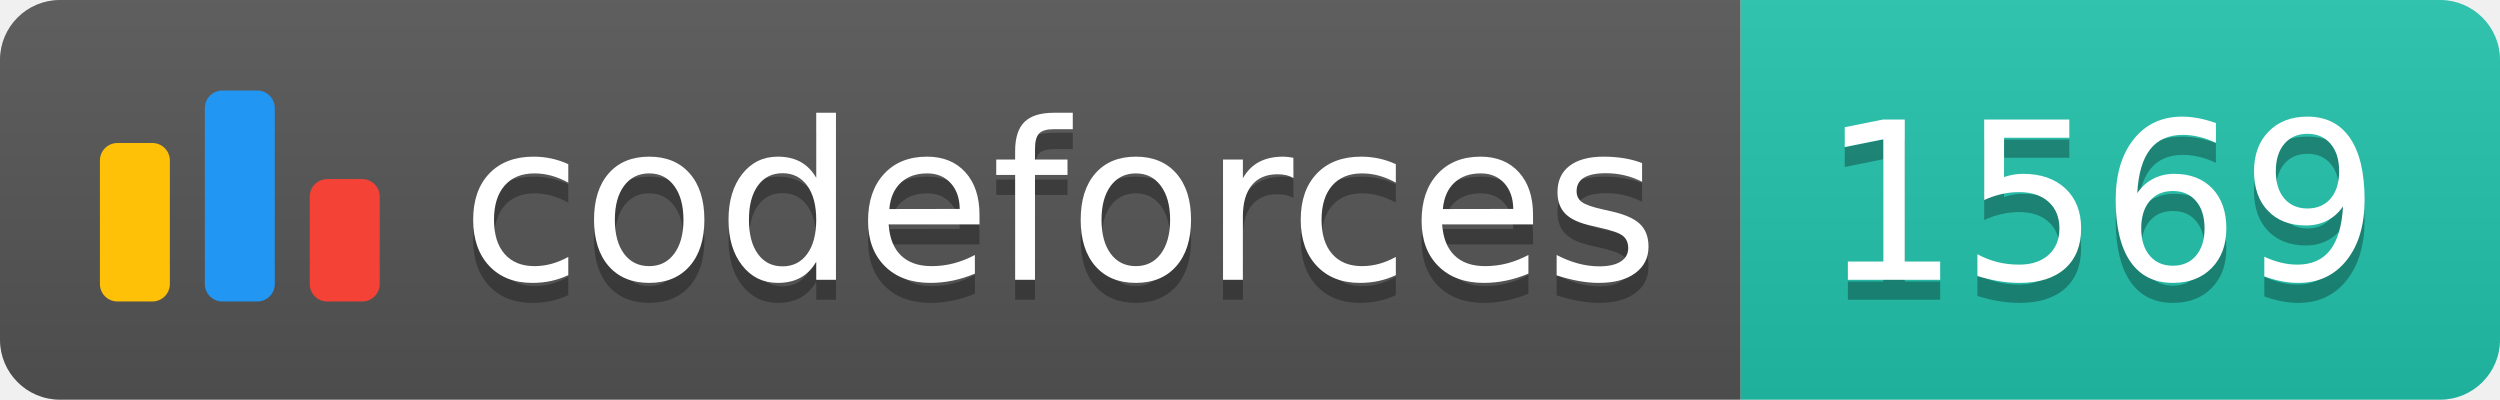
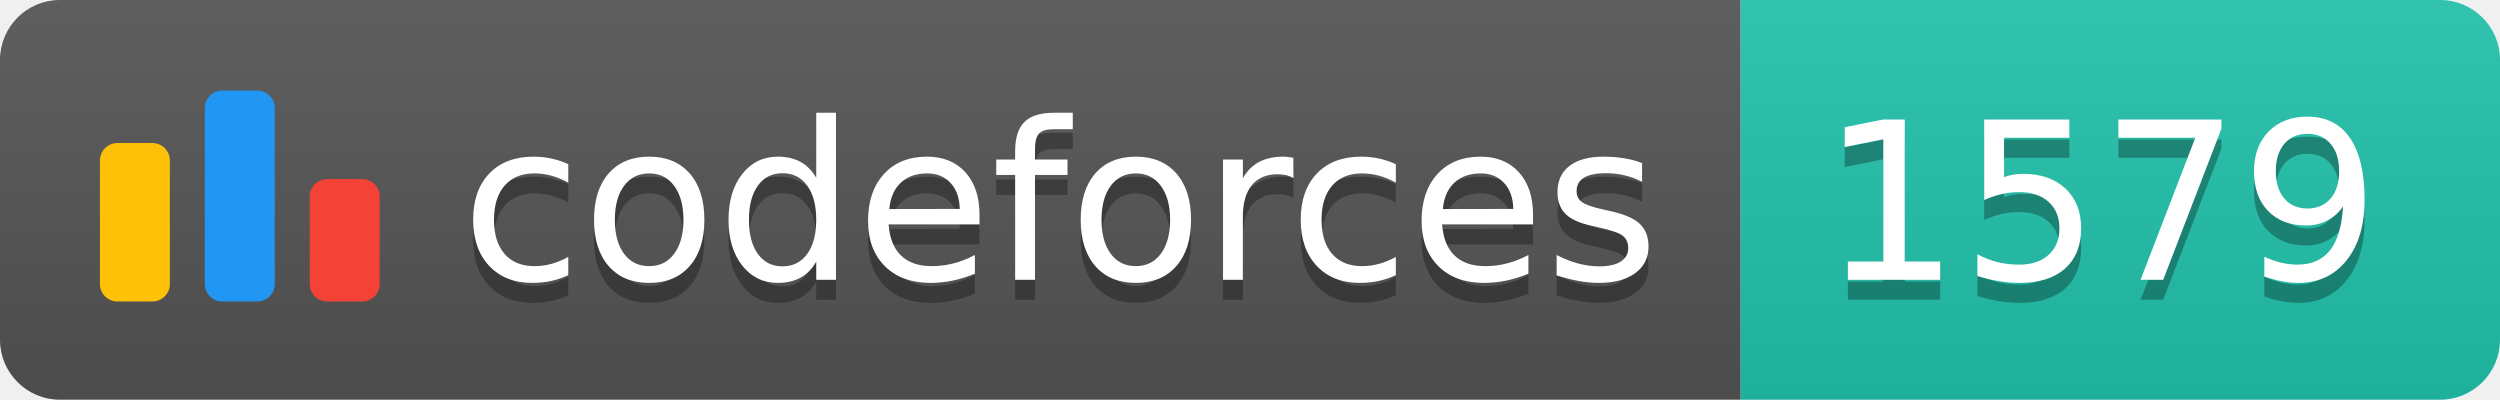
<svg xmlns="http://www.w3.org/2000/svg" width="125.1" height="20">
  <linearGradient id="smooth" x2="0" y2="100%">
    <stop offset="0" stop-color="#bbb" stop-opacity=".1" />
    <stop offset="1" stop-opacity=".1" />
  </linearGradient>
  <clipPath id="round">
    <rect width="125.1" height="20" rx="3" fill="#fff" />
  </clipPath>
  <g clip-path="url(#round)">
    <rect width="87.1" height="20" fill="#555" />
    <rect x="87.1" width="38.0" height="20" fill="#22C4AE" />
    <rect width="125.1" height="20" fill="url(#smooth)" />
  </g>
  <g fill="#fff" text-anchor="middle" font-family="DejaVu Sans,Verdana,Geneva,sans-serif" font-size="110">
    <svg x="5" y="3" class="logo" width="14" height="14" viewBox="0 0 32 25" fill="none">
      <rect y="6" width="8" height="18.125" rx="2" fill="#FFC107" />
      <rect x="24" y="10.125" width="8" height="14" rx="2" fill="#F44336" />
      <rect x="12" width="8" height="24.125" rx="2" fill="#2196F3" />
    </svg>
    <text x="530.5" y="150" fill="#010101" fill-opacity=".3" transform="scale(0.1)" textLength="601.0" lengthAdjust="spacing">codeforces
        </text>
    <text x="530.5" y="140" transform="scale(0.1)" textLength="601.0" lengthAdjust="spacing">codeforces</text>
-     <text x="1051.0" y="150" fill="#010101" fill-opacity=".3" transform="scale(0.1)" textLength="280.0" lengthAdjust="spacing">1569
+     <text x="1051.0" y="150" fill="#010101" fill-opacity=".3" transform="scale(0.1)" textLength="280.0" lengthAdjust="spacing">1579
        </text>
-     <text x="1051.0" y="140" transform="scale(0.1)" textLength="280.0" lengthAdjust="spacing">1569</text>
+     <text x="1051.0" y="140" transform="scale(0.1)" textLength="280.0" lengthAdjust="spacing">1579</text>
  </g>
</svg>
